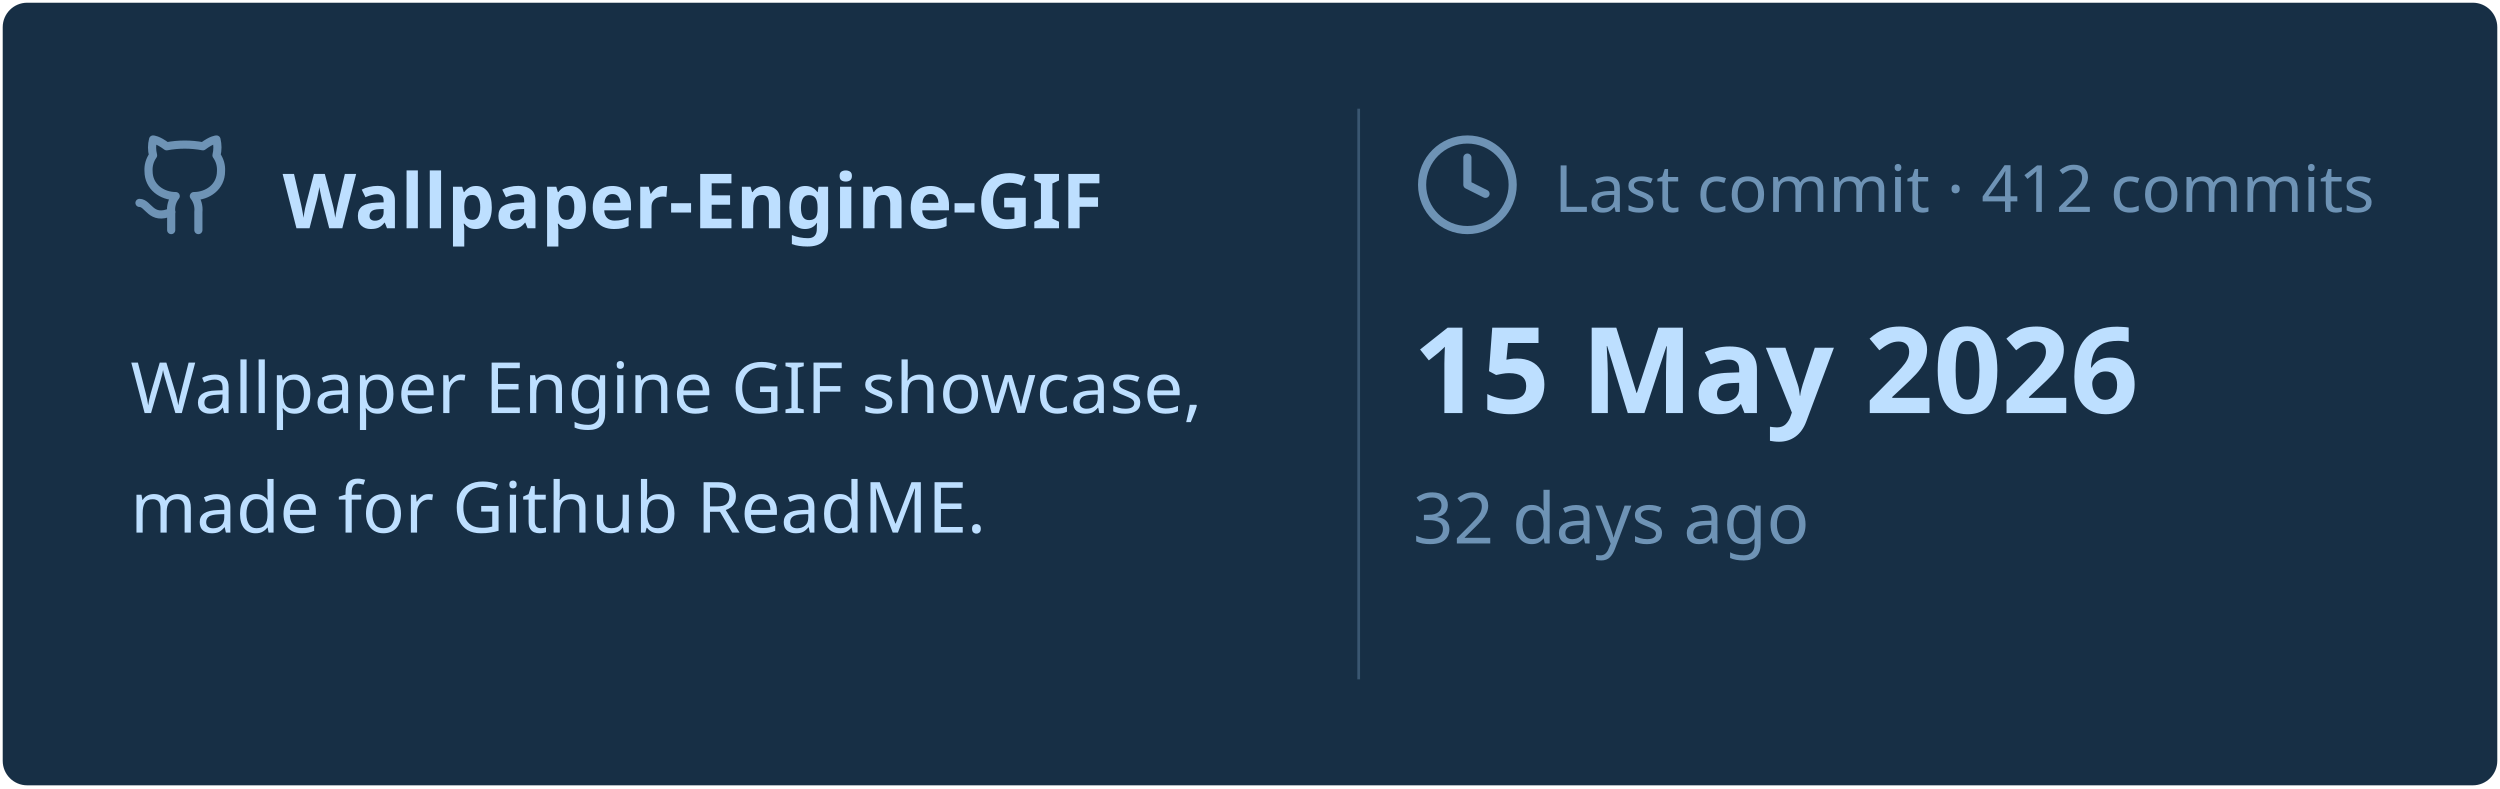
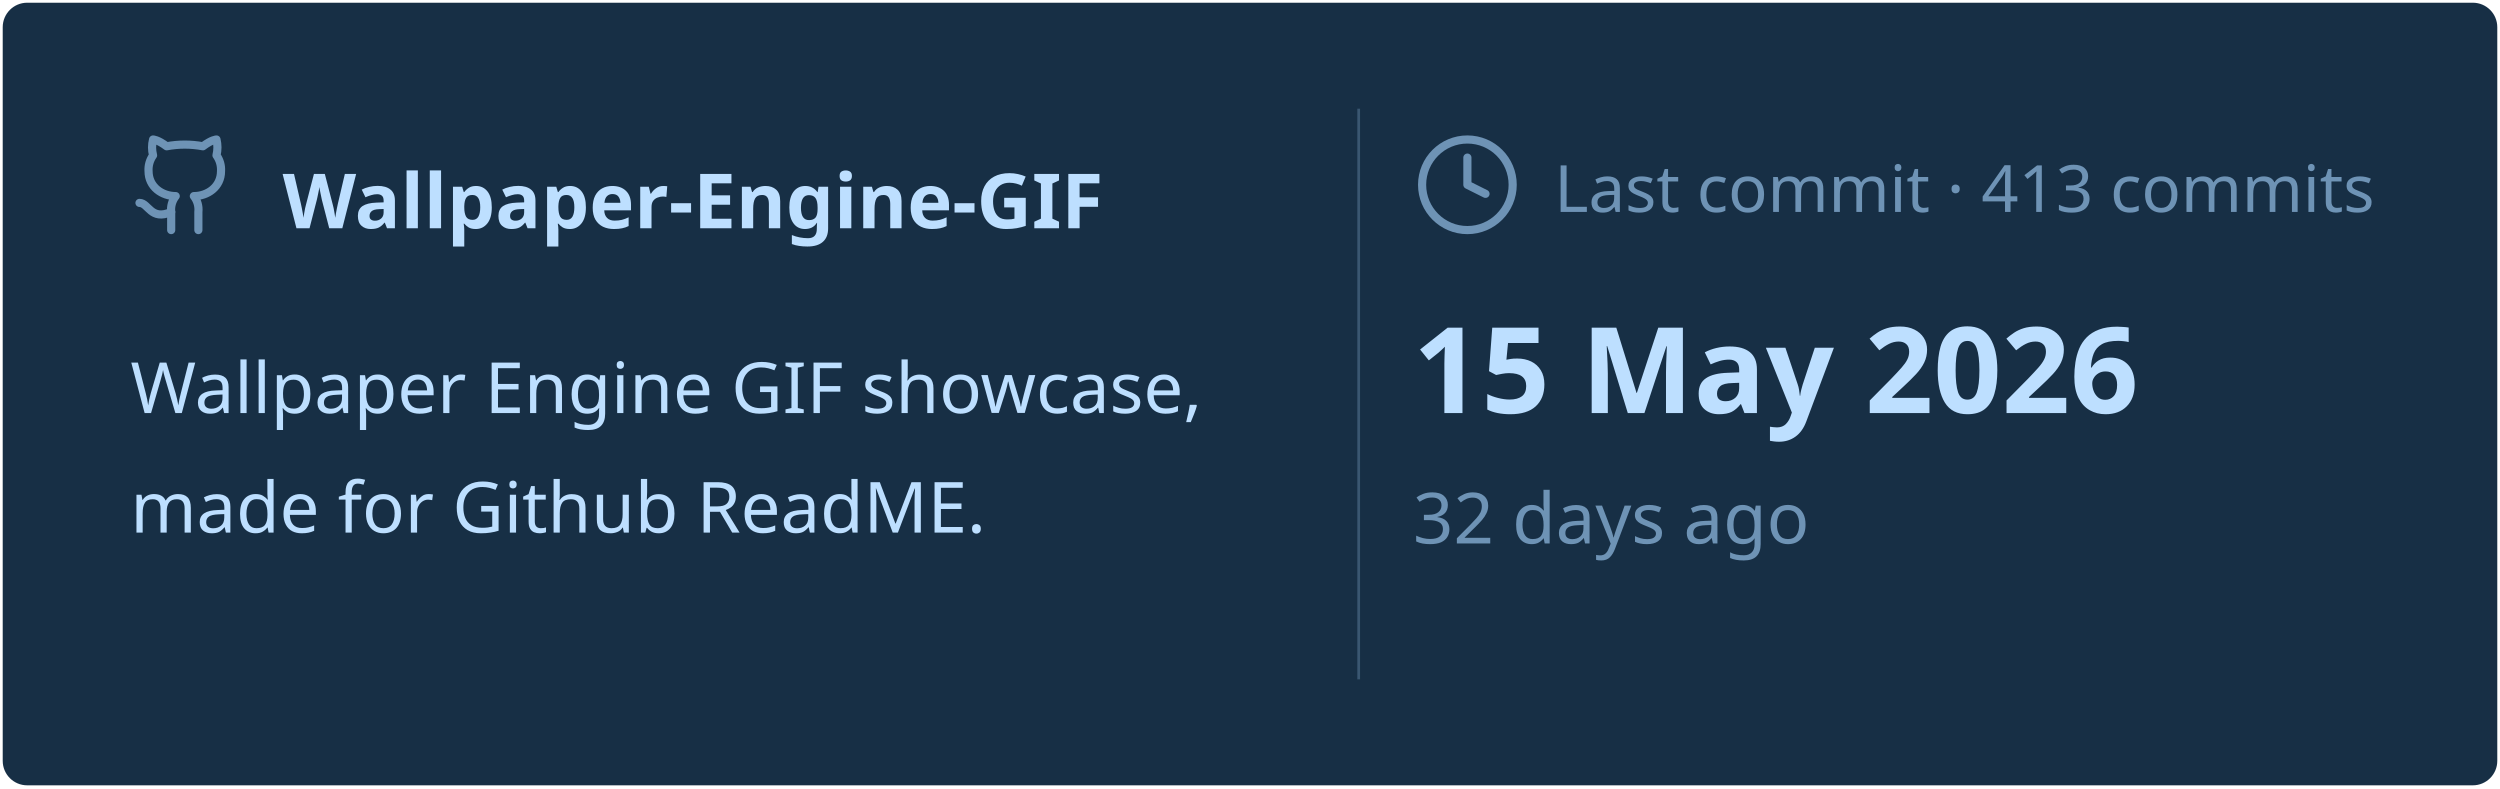
<svg xmlns="http://www.w3.org/2000/svg" viewBox="0 0 460 145" width="460px" height="145px">
  <rect stroke="#000000" stroke-opacity="0" fill="#172F45" rx="4.5" x="0.5" y="0.5" width="459" height="144" />
  <g transform="translate(24, 42)">
    <svg x="0" y="-18" width="20" height="20" viewBox="0 0 24 24" fill="none" stroke="#6E93B5" stroke-width="1.8" stroke-linecap="round" stroke-linejoin="round">
      <path d="M15 22v-4a4.8 4.8 0 0 0-1-3.5c3 0 6-2 6-5.5.08-1.25-.27-2.48-1-3.5.28-1.15.28-2.35 0-3.5 0 0-1 0-3 1.5-2.64-.5-5.36-.5-8 0C6 2 5 2 5 2c-.3 1.15-.3 2.35 0 3.5A5.403 5.403 0 0 0 4 9c0 3.5 3 5.5 6 5.5-.39.49-.68 1.05-.85 1.65-.17.6-.22 1.23-.15 1.85v4" />
      <path d="M9 18c-4.51 2-5-2-7-2" />
    </svg>
    <text x="28" y="0" font-family="&quot;Segoe UI&quot;, Ubuntu, sans-serif" font-size="14" font-weight="700" fill="#BDDFFF">Wallpaper-Engine-GIF</text>
  </g>
  <text x="24" y="76" font-family="&quot;Segoe UI&quot;, Ubuntu, sans-serif" font-size="13" font-weight="400" fill="#BDDFFF">Wallpaper Engine GIF showcase,</text>
  <text x="24" y="98" font-family="&quot;Segoe UI&quot;, Ubuntu, sans-serif" font-size="13" font-weight="400" fill="#BDDFFF">made for Github ReadME.</text>
  <line x1="250" y1="20" x2="250" y2="125" stroke="#6E93B5" stroke-width="0.5" stroke-opacity="0.4" />
  <svg x="260" y="24" width="20" height="20" viewBox="0 0 24 24" fill="none" stroke="#6E93B5" stroke-width="1.8" stroke-linecap="round" stroke-linejoin="round">
    <circle cx="12" cy="12" r="10" />
    <polyline points="12 6 12 12 16 14" />
  </svg>
-   <text x="286" y="39" font-family="&quot;Segoe UI&quot;, Ubuntu, sans-serif" font-size="12" font-weight="400" fill="#6E93B5">Last commit · 412 commits</text>
+   <text x="286" y="39" font-family="&quot;Segoe UI&quot;, Ubuntu, sans-serif" font-size="12" font-weight="400" fill="#6E93B5">Last commit · 413 commits</text>
  <text x="260" y="76" font-family="&quot;Segoe UI&quot;, Ubuntu, sans-serif" font-size="22" font-weight="700" fill="#BDDFFF">15 May 2026</text>
  <text x="260" y="100" font-family="&quot;Segoe UI&quot;, Ubuntu, sans-serif" font-size="13" font-weight="400" fill="#6E93B5">32 days ago</text>
</svg>
